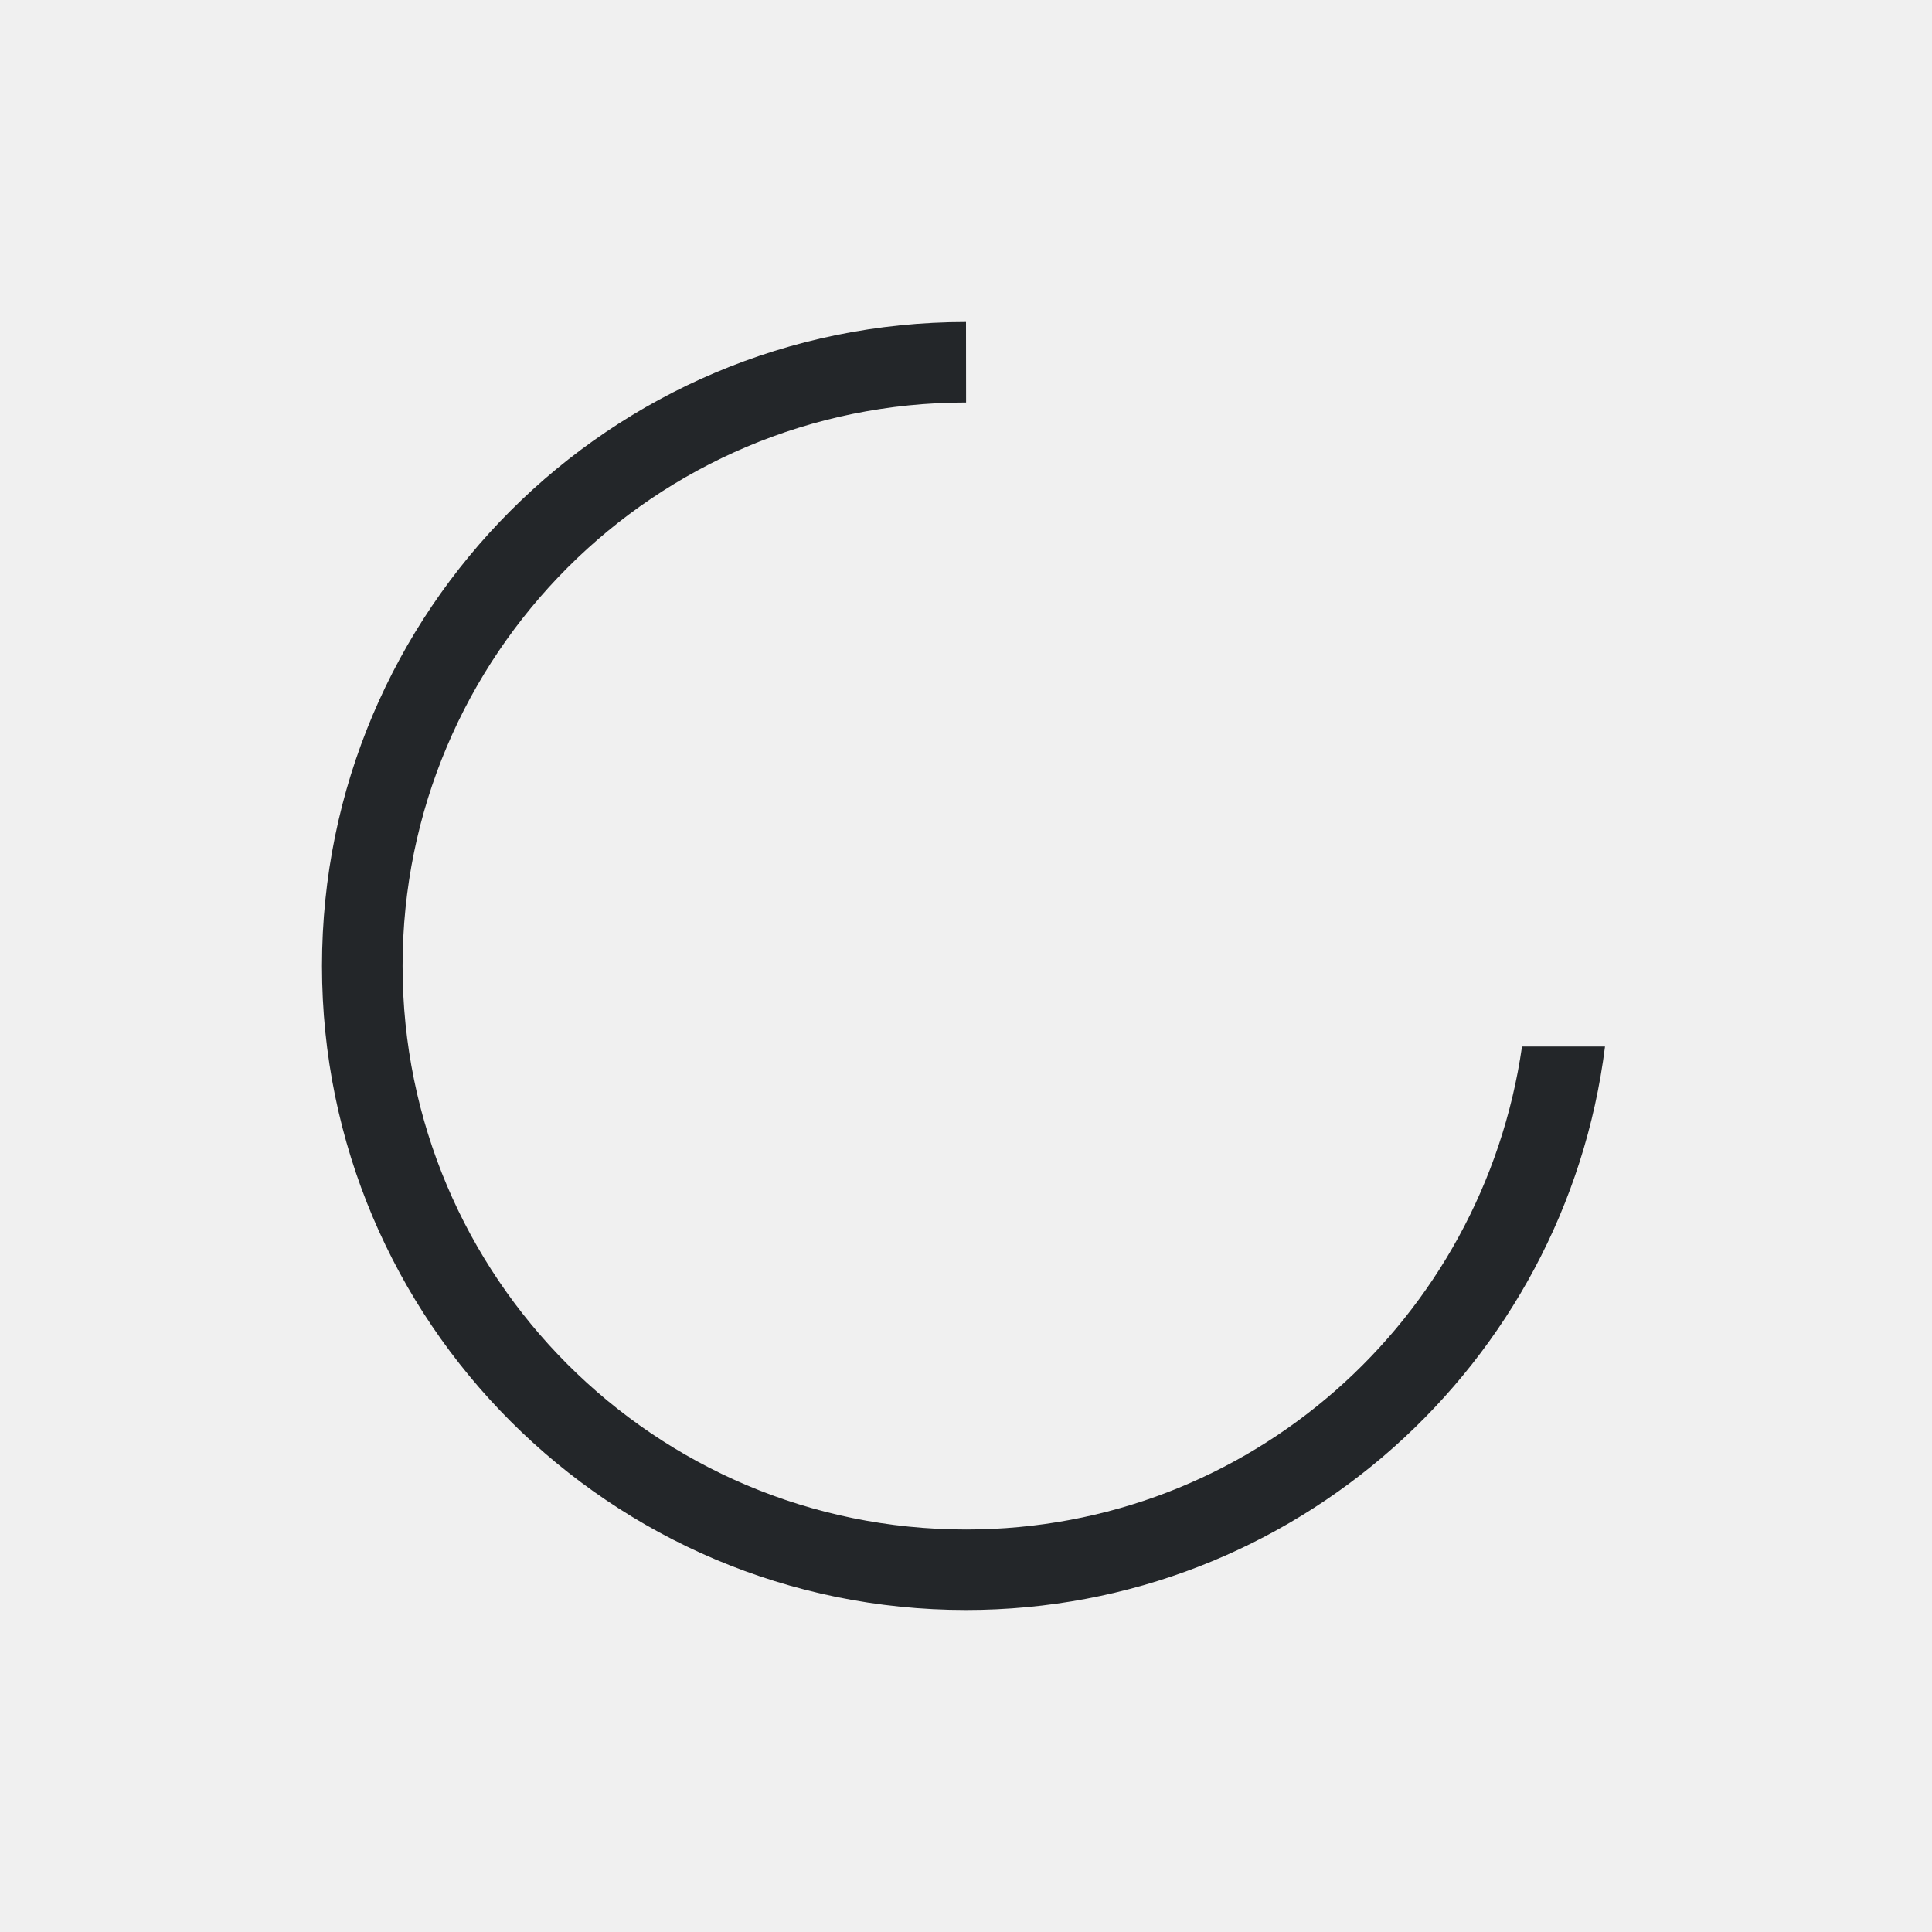
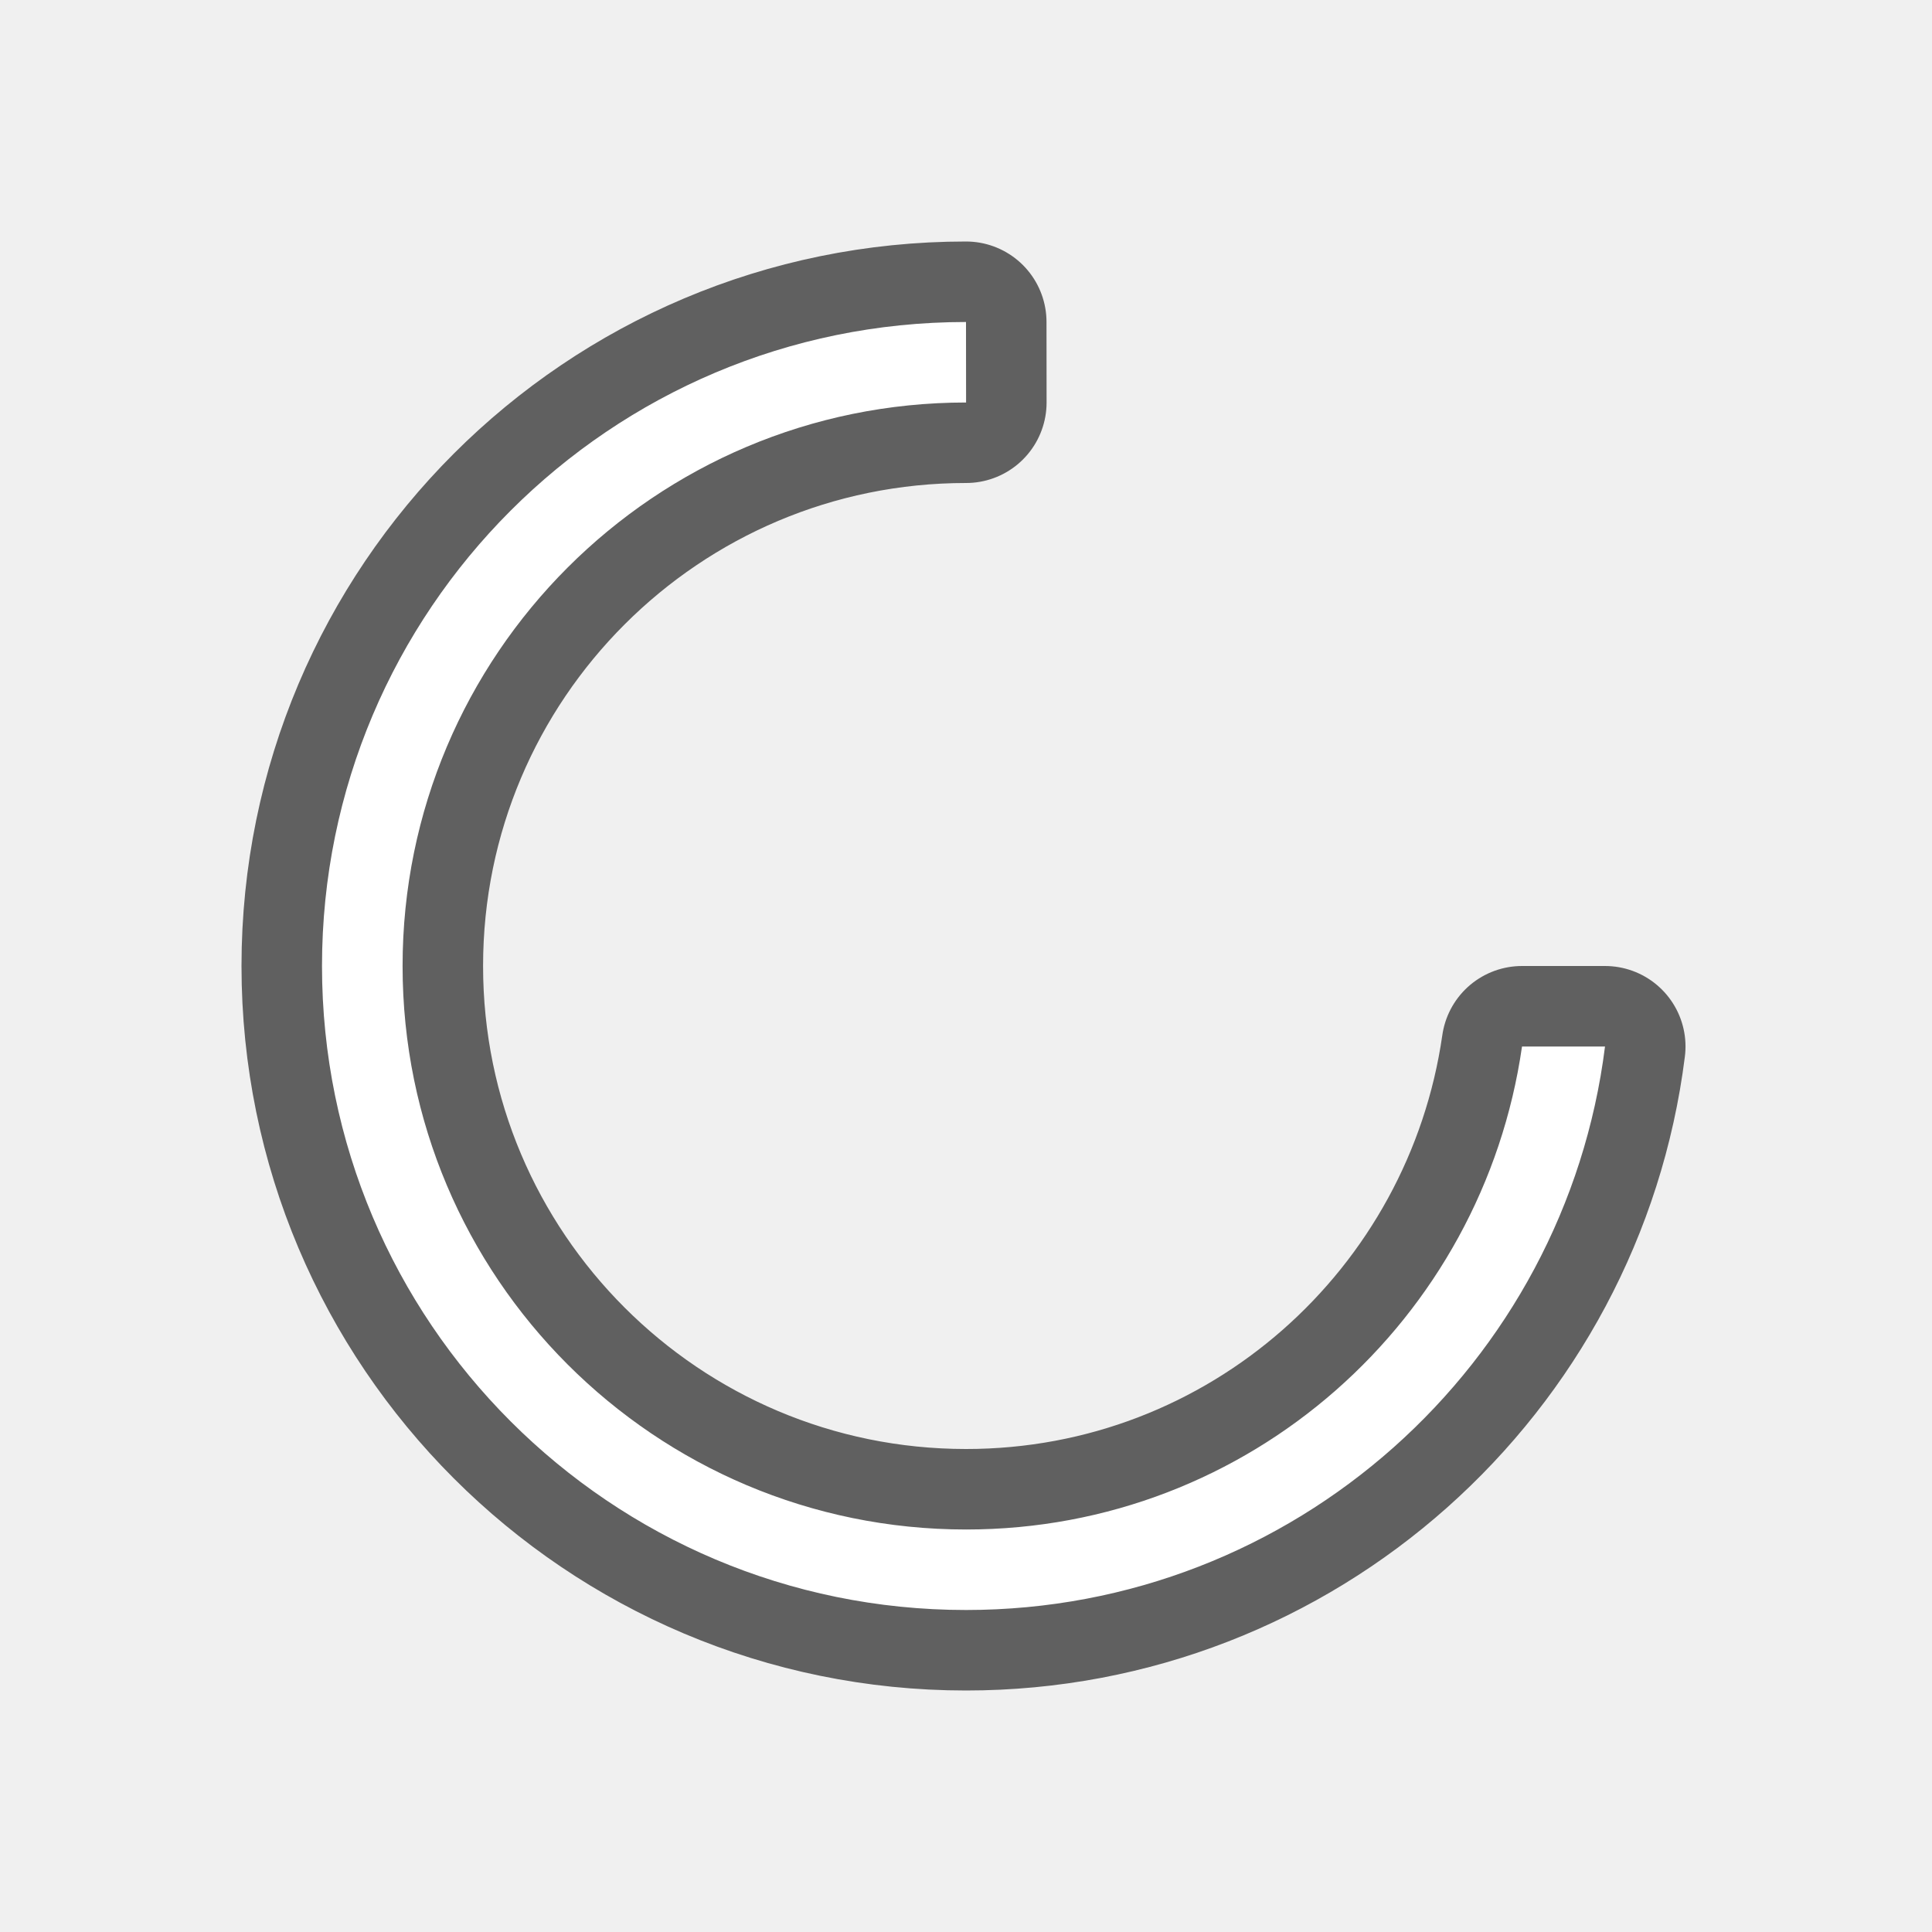
- <svg xmlns="http://www.w3.org/2000/svg" viewBox="0 0 24 24">
-   <path d="m12 4c-4.418 0-8 3.582-8 8 0 4.418 3.582 8 8 8 4.078 0 7.444-3.056 7.938-7h-1.031c-.487 3.39-3.381 6-6.906 6-3.866 0-7-3.134-7-7 0-3.866 3.134-7 7-7z" fill="#232629" />
+ <svg xmlns="http://www.w3.org/2000/svg" viewBox="0 0 24 24" version="1.1" id="svg4">
+   <defs id="defs8" />
+   <path style="fill:#000000;stroke:#000000;opacity:0.6;stroke-width:2;stroke-miterlimit:4;stroke-dasharray:none;stroke-linejoin:round" id="path817" fill="#232629" d="m12 4c-4.418 0-8 3.582-8 8 0 4.418 3.582 8 8 8 4.078 0 7.444-3.056 7.938-7h-1.031c-.487 3.39-3.381 6-6.906 6-3.866 0-7-3.134-7-7 0-3.866 3.134-7 7-7z" />
+   <path d="m12 4c-4.418 0-8 3.582-8 8 0 4.418 3.582 8 8 8 4.078 0 7.444-3.056 7.938-7h-1.031c-.487 3.39-3.381 6-6.906 6-3.866 0-7-3.134-7-7 0-3.866 3.134-7 7-7z" fill="#232629" id="path2" style="fill:#ffffff" />
</svg>
